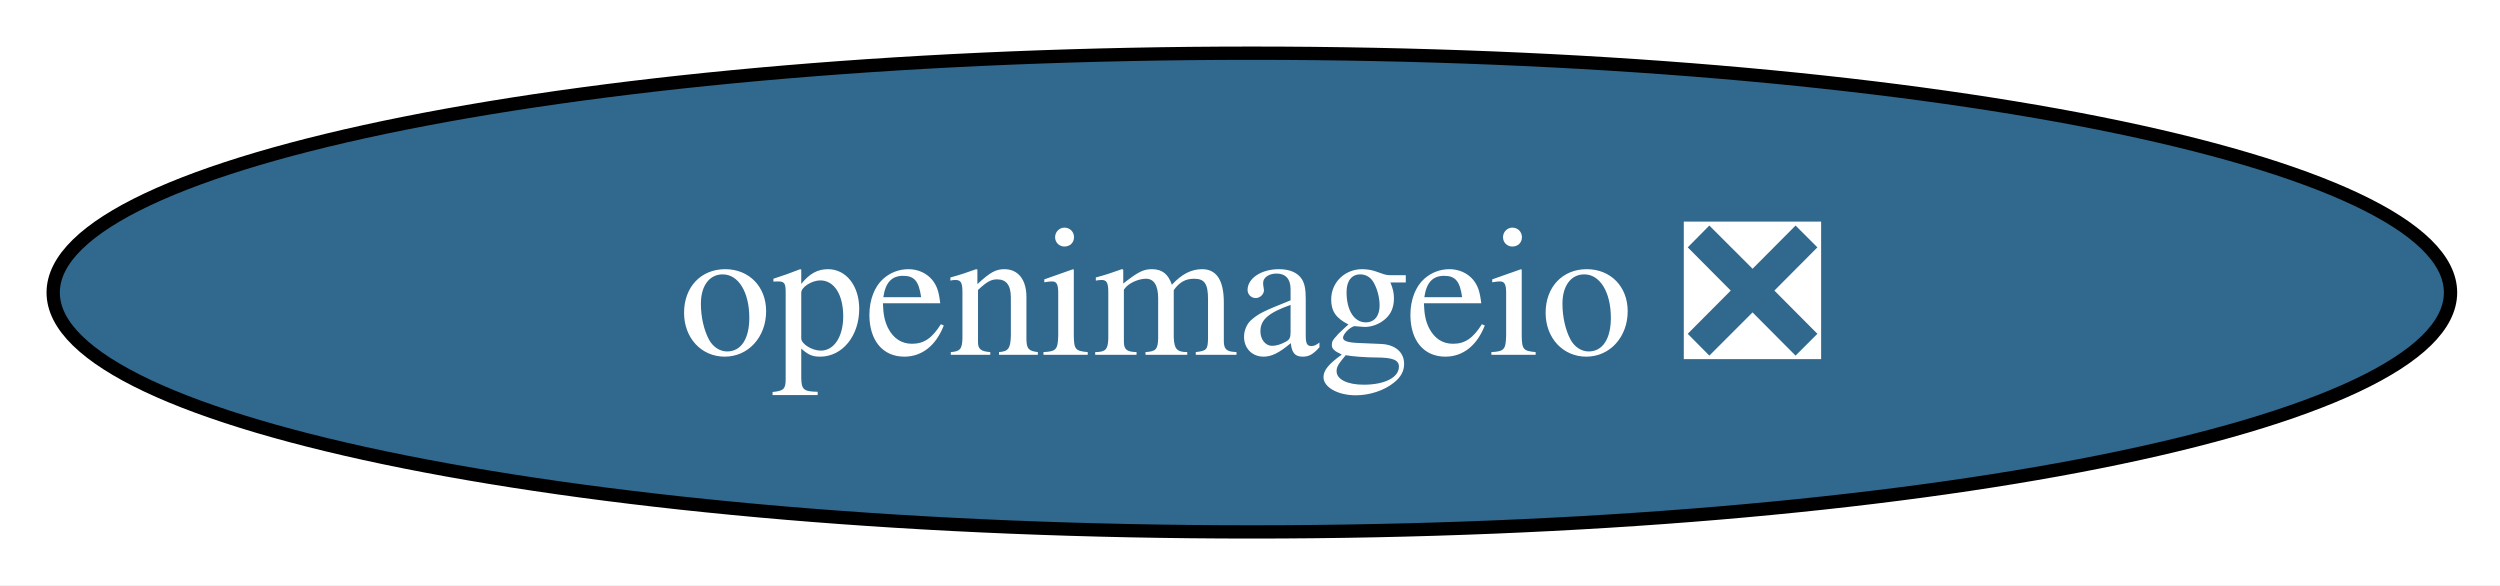
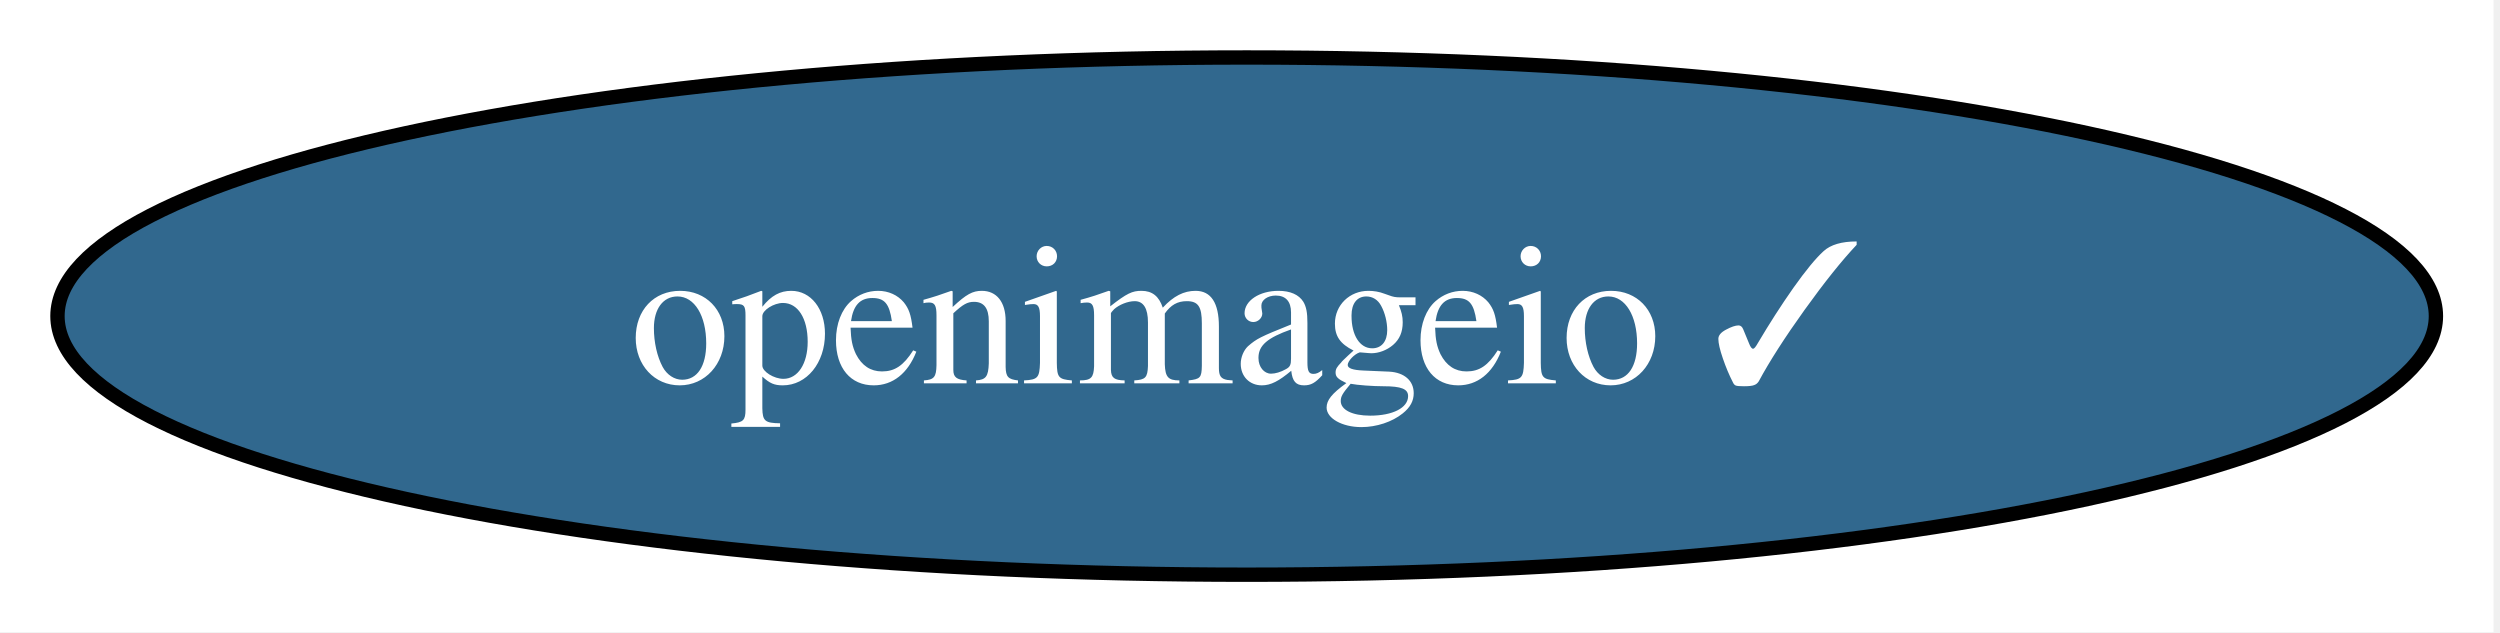
- <svg xmlns="http://www.w3.org/2000/svg" xmlns:xlink="http://www.w3.org/1999/xlink" width="188pt" height="44pt" viewBox="0.00 0.00 188.00 44.00">
+ <svg xmlns="http://www.w3.org/2000/svg" xmlns:xlink="http://www.w3.org/1999/xlink" width="174pt" height="44pt" viewBox="0.00 0.00 174.00 44.00">
  <g id="graph0" class="graph" transform="scale(1 1) rotate(0) translate(4 40)">
-     <polygon fill="white" stroke="none" points="-4,4 -4,-40 184.28,-40 184.28,4 -4,4" />
+     <polygon fill="white" stroke="none" points="-4,4 -4,-40 169.55,-40 169.55,4 -4,4" />
    <g id="node1" class="node">
      <g id="a_node1">
-         <a xlink:href="https://github.com/conda-forge/openimageio-feedstock/pull/178" xlink:title="openimageio ❎">
-           <ellipse fill="#31688e" stroke="black" cx="90.14" cy="-18" rx="90.14" ry="18" />
-           <text xml:space="preserve" text-anchor="middle" x="90.14" y="-13.32" font-family="Times,serif" font-size="14.00" fill="white">openimageio ❎</text>
+         <a xlink:href="https://github.com/conda-forge/openimageio-feedstock/pull/178" xlink:title="openimageio ✓">
+           <ellipse fill="#31688e" stroke="black" cx="82.77" cy="-18" rx="82.77" ry="18" />
+           <text xml:space="preserve" text-anchor="middle" x="82.77" y="-13.32" font-family="Times,serif" font-size="14.00" fill="white">openimageio ✓</text>
        </a>
      </g>
    </g>
  </g>
</svg>
